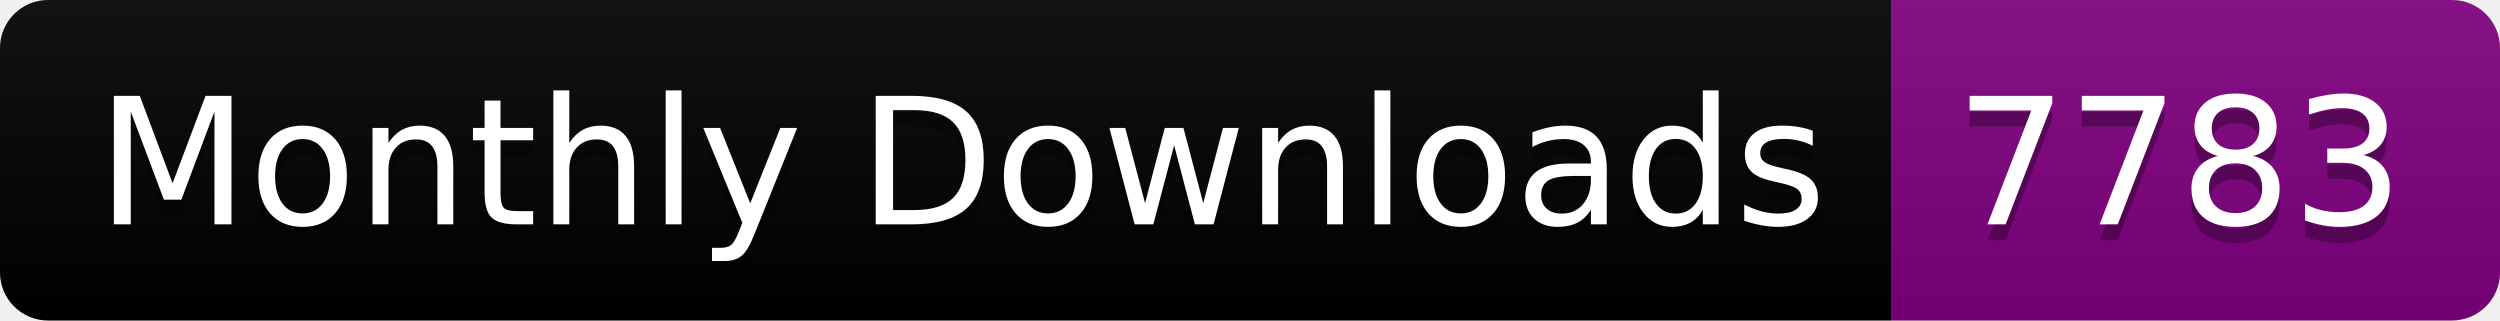
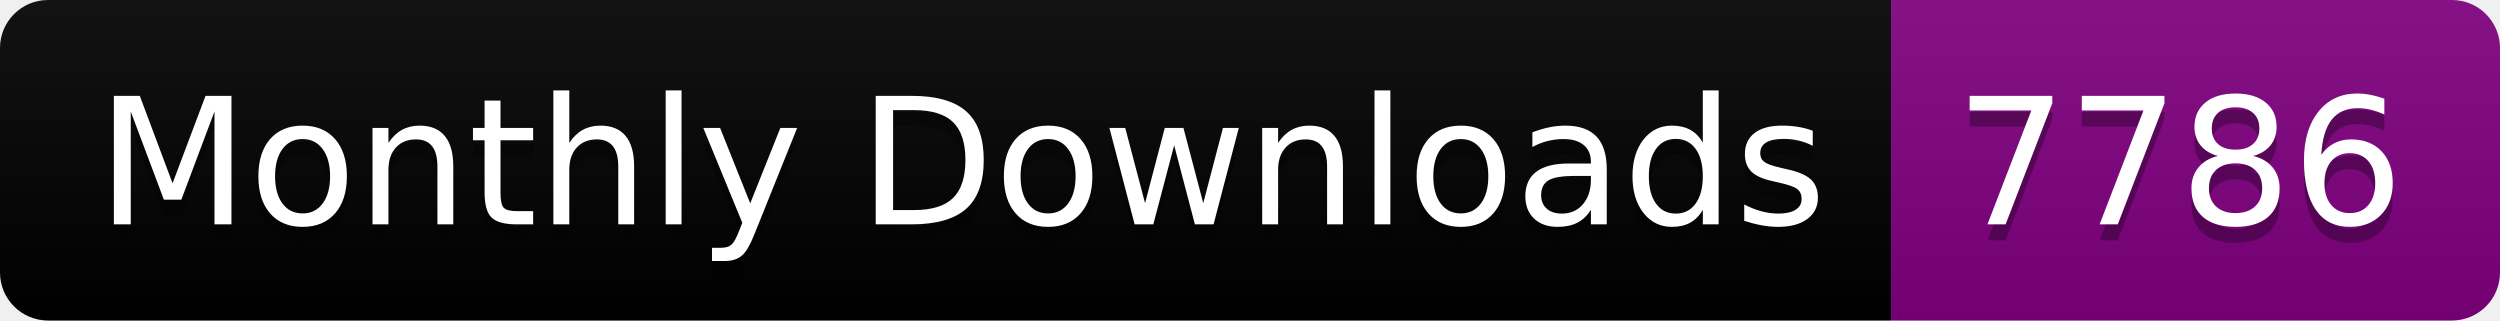
<svg xmlns="http://www.w3.org/2000/svg" width="156.0" height="20">
  <linearGradient id="smooth" x2="0" y2="100%">
    <stop offset="0" stop-color="#bbb" stop-opacity=".1" />
    <stop offset="1" stop-opacity=".1" />
  </linearGradient>
  <clipPath id="round">
    <rect width="156.0" height="20" rx="3" fill="#fff" />
  </clipPath>
  <g clip-path="url(#round)">
    <rect width="118.0" height="20" fill="black" />
    <rect x="118.0" width="38.0" height="20" fill="purple" />
    <rect width="156.0" height="20" fill="url(#smooth)" />
  </g>
  <g fill="#fff" text-anchor="middle" font-family="DejaVu Sans,Verdana,Geneva,sans-serif" font-size="110">
    <text x="600.0" y="150" fill="#010101" fill-opacity=".3" transform="scale(0.1)" textLength="1080.0" lengthAdjust="spacing">Monthly Downloads</text>
    <text x="600.0" y="140" transform="scale(0.1)" textLength="1080.0" lengthAdjust="spacing">Monthly Downloads</text>
-     <text x="1360.0" y="150" fill="#010101" fill-opacity=".3" transform="scale(0.1)" textLength="280.0" lengthAdjust="spacing">7783</text>
-     <text x="1360.0" y="140" transform="scale(0.1)" textLength="280.0" lengthAdjust="spacing">7783</text>
+     <text x="1360.0" y="150" fill="#010101" fill-opacity=".3" transform="scale(0.1)" textLength="280.0" lengthAdjust="spacing">7786</text>
+     <text x="1360.0" y="140" transform="scale(0.1)" textLength="280.0" lengthAdjust="spacing">7786</text>
  </g>
</svg>
